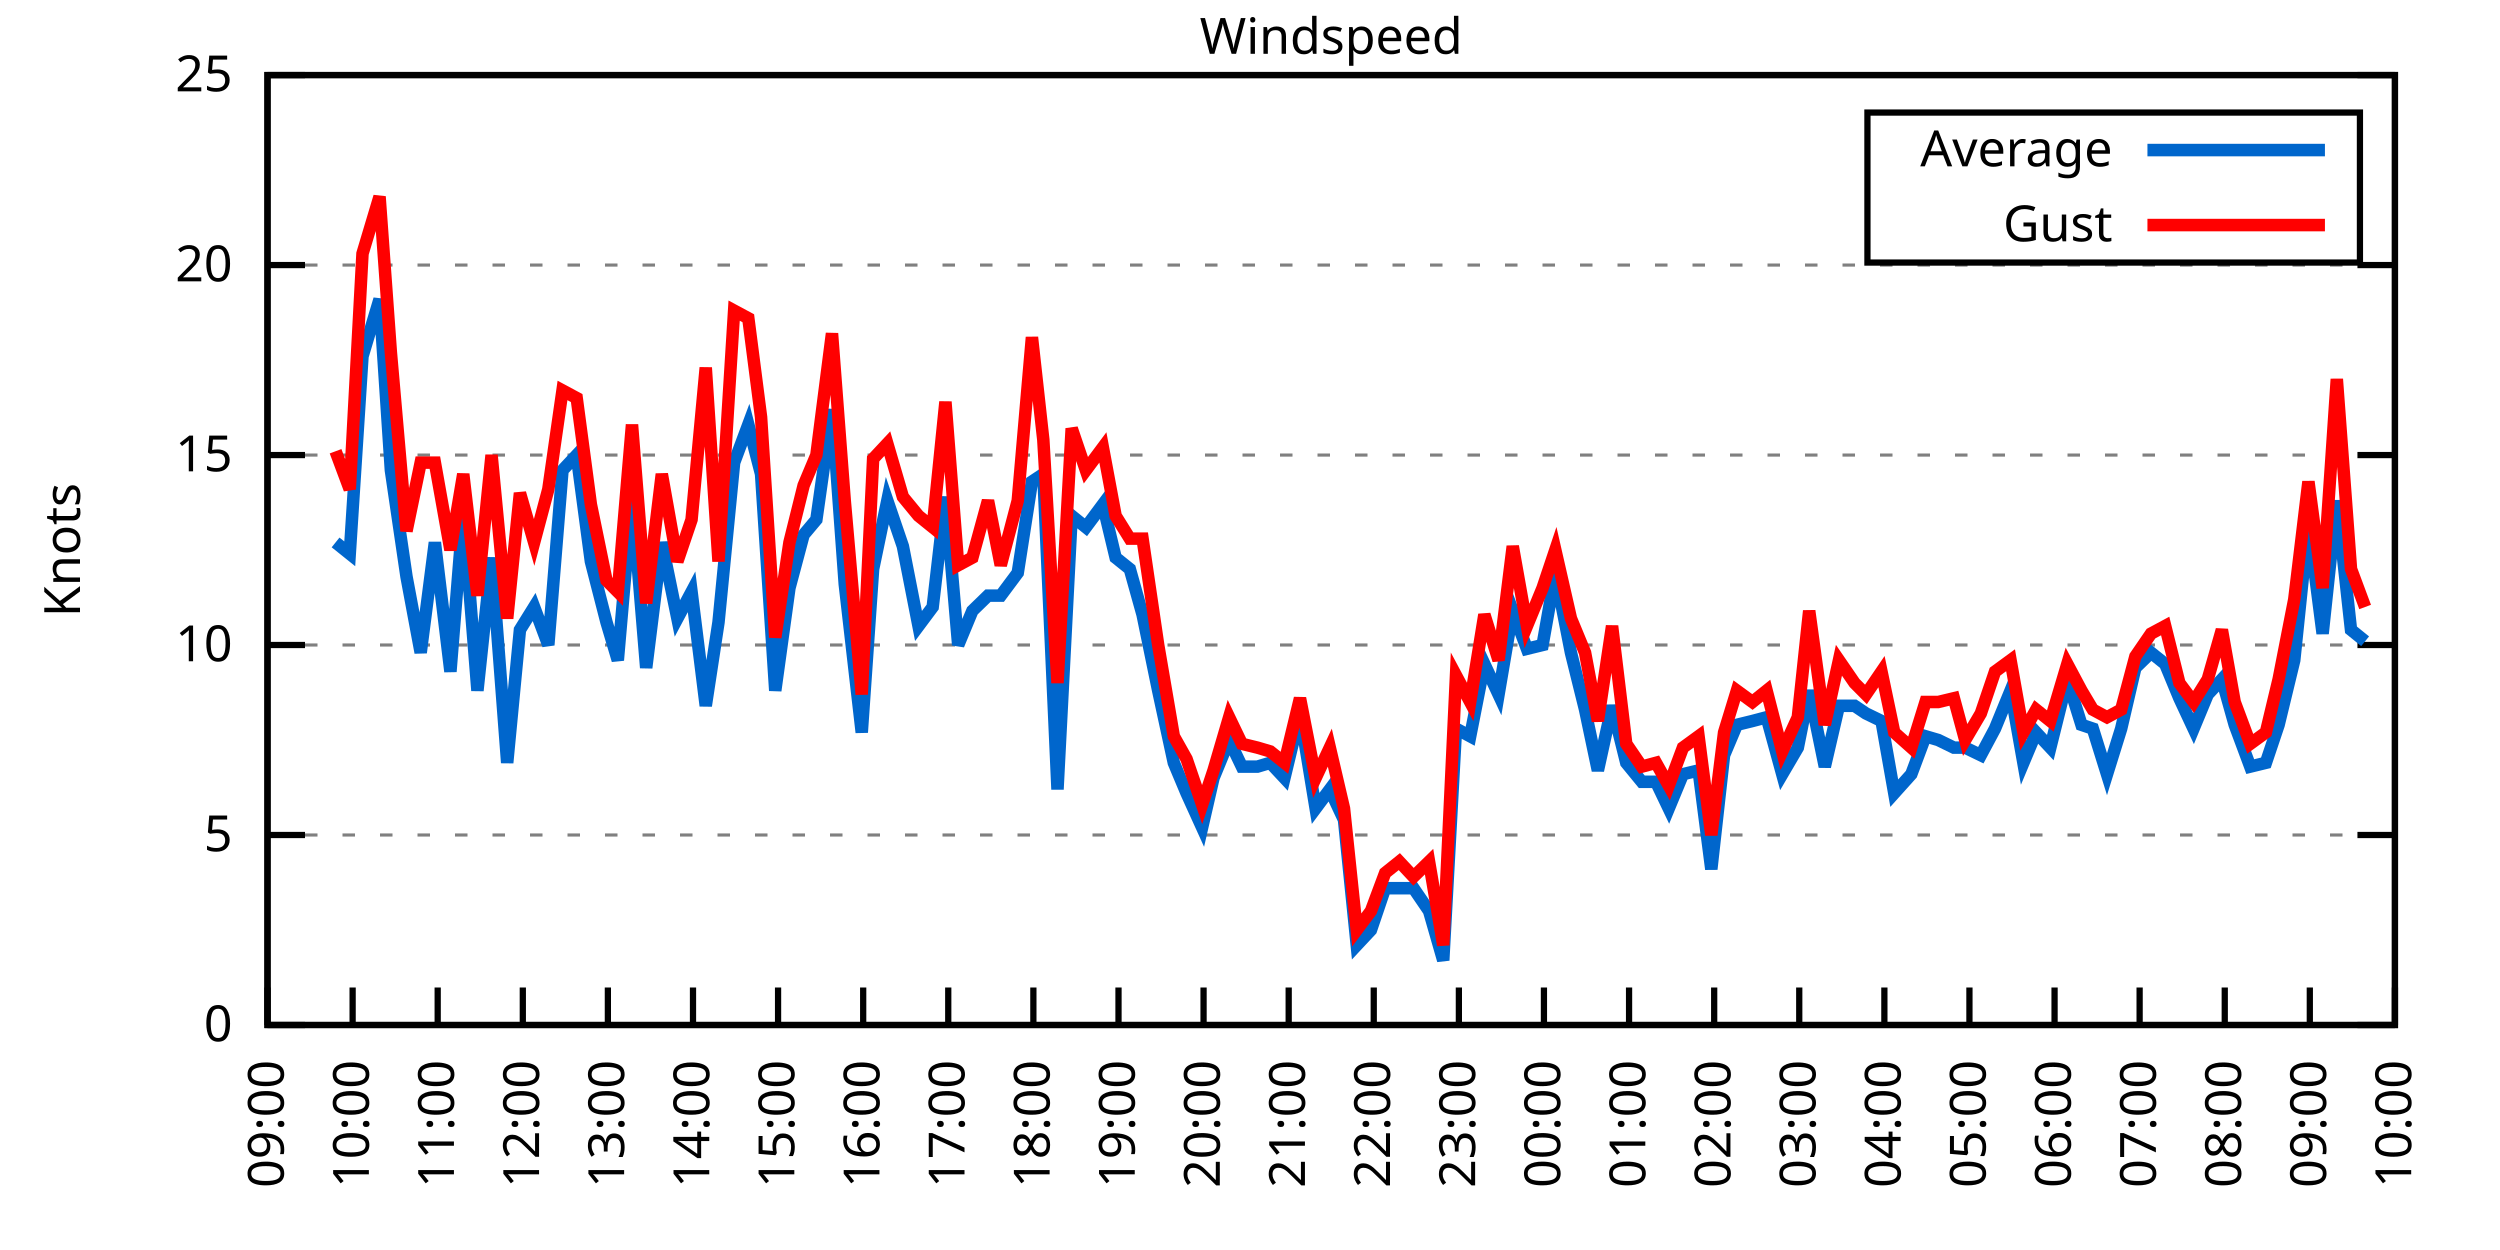
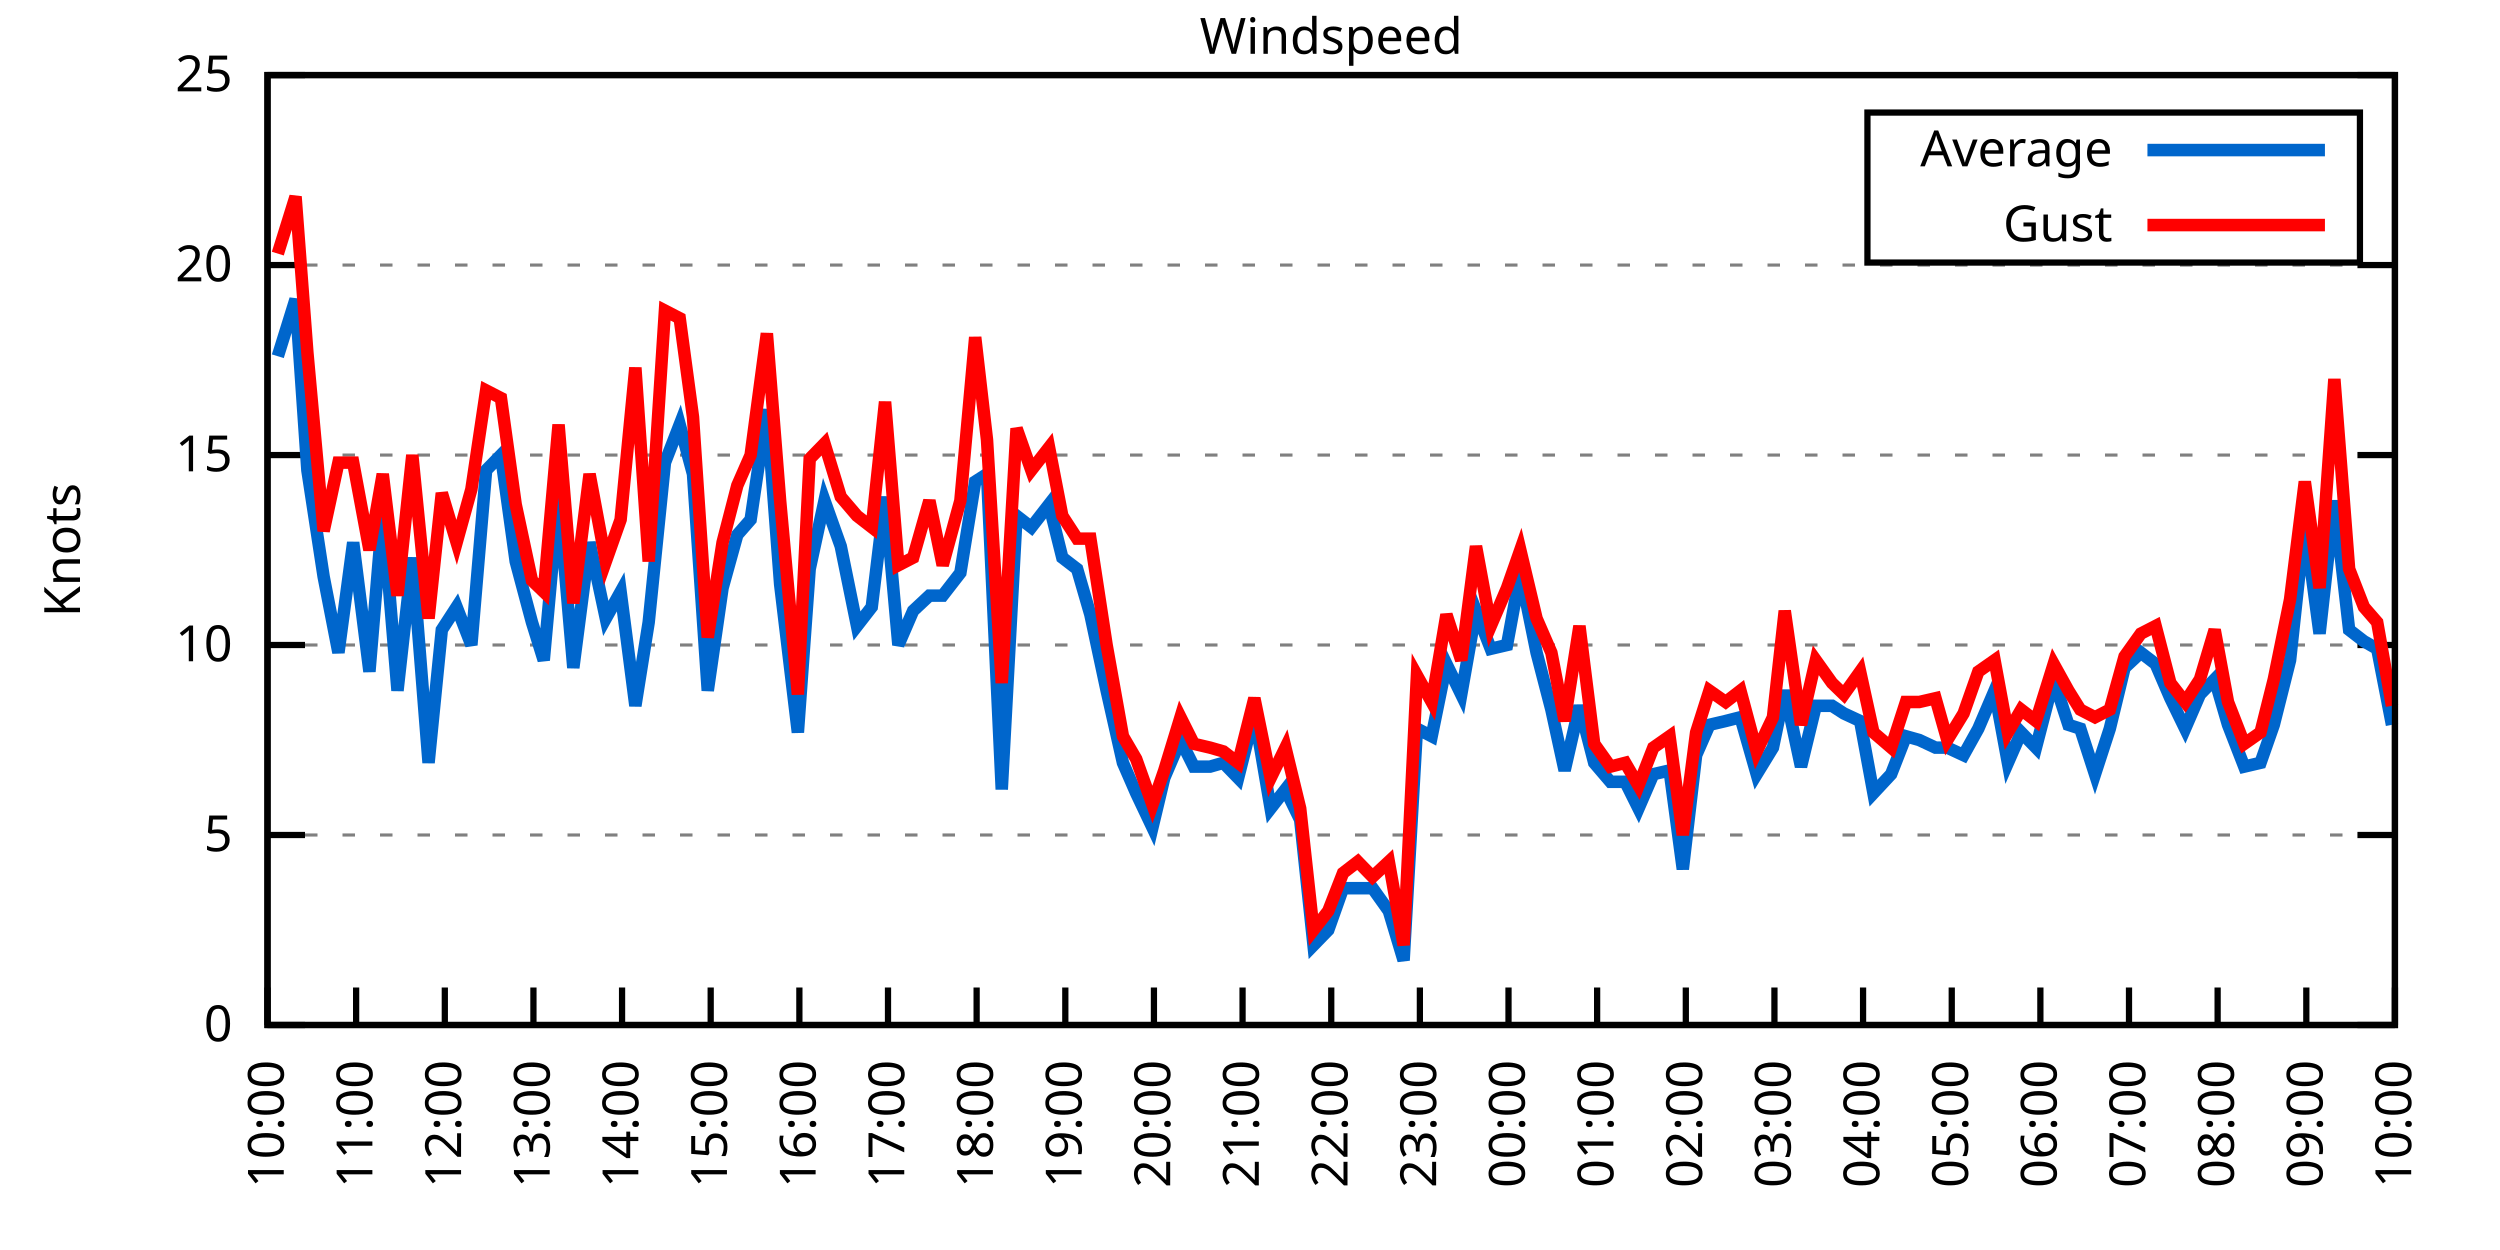
<svg xmlns="http://www.w3.org/2000/svg" xmlns:xlink="http://www.w3.org/1999/xlink" width="400" height="200" viewBox="0 0 400 200">
  <g id="gnuplot_canvas">
    <rect x="0" y="0" width="400" height="200" fill="none" />
    <defs>
      <circle id="gpDot" r="0.5" stroke-width="0.5" stroke="currentColor" />
      <path id="gpPt0" stroke-width="0.333" stroke="currentColor" d="M-1,0 h2 M0,-1 v2" />
      <path id="gpPt1" stroke-width="0.333" stroke="currentColor" d="M-1,-1 L1,1 M1,-1 L-1,1" />
      <path id="gpPt2" stroke-width="0.333" stroke="currentColor" d="M-1,0 L1,0 M0,-1 L0,1 M-1,-1 L1,1 M-1,1 L1,-1" />
      <rect id="gpPt3" stroke-width="0.333" stroke="currentColor" x="-1" y="-1" width="2" height="2" />
      <rect id="gpPt4" stroke-width="0.333" stroke="currentColor" fill="currentColor" x="-1" y="-1" width="2" height="2" />
      <circle id="gpPt5" stroke-width="0.333" stroke="currentColor" cx="0" cy="0" r="1" />
      <use xlink:href="#gpPt5" id="gpPt6" fill="currentColor" stroke="none" />
      <path id="gpPt7" stroke-width="0.333" stroke="currentColor" d="M0,-1.33 L-1.33,0.67 L1.33,0.67 z" />
      <use xlink:href="#gpPt7" id="gpPt8" fill="currentColor" stroke="none" />
      <use xlink:href="#gpPt7" id="gpPt9" stroke="currentColor" transform="rotate(180)" />
      <use xlink:href="#gpPt9" id="gpPt10" fill="currentColor" stroke="none" />
      <use xlink:href="#gpPt3" id="gpPt11" stroke="currentColor" transform="rotate(45)" />
      <use xlink:href="#gpPt11" id="gpPt12" fill="currentColor" stroke="none" />
      <path id="gpPt13" stroke-width="0.333" stroke="currentColor" d="M0,1.330 L1.265,0.411 L0.782,-1.067 L-0.782,-1.076 L-1.265,0.411 z" />
      <use xlink:href="#gpPt13" id="gpPt14" fill="currentColor" stroke="none" />
      <filter id="textbox" filterUnits="objectBoundingBox" x="0" y="0" height="1" width="1">
        <feFlood flood-color="white" flood-opacity="1" result="bgnd" />
        <feComposite in="SourceGraphic" in2="bgnd" operator="atop" />
      </filter>
      <filter id="greybox" filterUnits="objectBoundingBox" x="0" y="0" height="1" width="1">
        <feFlood flood-color="lightgrey" flood-opacity="1" result="grey" />
        <feComposite in="SourceGraphic" in2="grey" operator="atop" />
      </filter>
    </defs>
    <g fill="none" color="white" stroke="currentColor" stroke-width="1.00" stroke-linecap="butt" stroke-linejoin="miter">
</g>
    <g fill="none" color="black" stroke="currentColor" stroke-width="1.00" stroke-linecap="butt" stroke-linejoin="miter">
      <g stroke="none" shape-rendering="crispEdges">
        <polygon fill="rgb(255, 255, 255)" points="42.80,164.00 383.18,164.00 383.18,12.02 42.80,12.02 " />
      </g>
    </g>
    <g fill="none" color="black" stroke="currentColor" stroke-width="1.00" stroke-linecap="butt" stroke-linejoin="miter">
</g>
    <g fill="none" color="black" stroke="black" stroke-width="0.50" stroke-linecap="butt" stroke-linejoin="miter">
</g>
    <g fill="none" color="gray" stroke="currentColor" stroke-width="0.50" stroke-linecap="butt" stroke-linejoin="miter">
      <path stroke="gray" stroke-dasharray="2,4" class="gridline" d="M42.80,164.00 L383.19,164.00  " />
    </g>
    <g fill="none" color="gray" stroke="gray" stroke-width="1.00" stroke-linecap="butt" stroke-linejoin="miter">
</g>
    <g fill="none" color="black" stroke="currentColor" stroke-width="1.00" stroke-linecap="butt" stroke-linejoin="miter">
      <path stroke="black" d="M42.80,164.00 L48.80,164.00 M383.19,164.00 L377.19,164.00  " />
      <g transform="translate(37.20,166.60)" stroke="none" fill="black" font-family="Sans" font-size="8.00" text-anchor="end">
        <text>
          <tspan font-family="Sans"> 0</tspan>
        </text>
      </g>
    </g>
    <g fill="none" color="black" stroke="currentColor" stroke-width="1.00" stroke-linecap="butt" stroke-linejoin="miter">
</g>
    <g fill="none" color="black" stroke="black" stroke-width="0.50" stroke-linecap="butt" stroke-linejoin="miter">
</g>
    <g fill="none" color="gray" stroke="currentColor" stroke-width="0.50" stroke-linecap="butt" stroke-linejoin="miter">
      <path stroke="gray" stroke-dasharray="2,4" class="gridline" d="M42.80,133.60 L383.19,133.60  " />
    </g>
    <g fill="none" color="gray" stroke="gray" stroke-width="1.00" stroke-linecap="butt" stroke-linejoin="miter">
</g>
    <g fill="none" color="black" stroke="currentColor" stroke-width="1.00" stroke-linecap="butt" stroke-linejoin="miter">
      <path stroke="black" d="M42.80,133.60 L48.80,133.60 M383.19,133.60 L377.19,133.60  " />
      <g transform="translate(37.20,136.20)" stroke="none" fill="black" font-family="Sans" font-size="8.00" text-anchor="end">
        <text>
          <tspan font-family="Sans"> 5</tspan>
        </text>
      </g>
    </g>
    <g fill="none" color="black" stroke="currentColor" stroke-width="1.00" stroke-linecap="butt" stroke-linejoin="miter">
</g>
    <g fill="none" color="black" stroke="black" stroke-width="0.50" stroke-linecap="butt" stroke-linejoin="miter">
</g>
    <g fill="none" color="gray" stroke="currentColor" stroke-width="0.50" stroke-linecap="butt" stroke-linejoin="miter">
      <path stroke="gray" stroke-dasharray="2,4" class="gridline" d="M42.80,103.20 L383.19,103.20  " />
    </g>
    <g fill="none" color="gray" stroke="gray" stroke-width="1.00" stroke-linecap="butt" stroke-linejoin="miter">
</g>
    <g fill="none" color="black" stroke="currentColor" stroke-width="1.00" stroke-linecap="butt" stroke-linejoin="miter">
      <path stroke="black" d="M42.80,103.20 L48.80,103.20 M383.19,103.20 L377.19,103.20  " />
      <g transform="translate(37.20,105.80)" stroke="none" fill="black" font-family="Sans" font-size="8.00" text-anchor="end">
        <text>
          <tspan font-family="Sans"> 10</tspan>
        </text>
      </g>
    </g>
    <g fill="none" color="black" stroke="currentColor" stroke-width="1.00" stroke-linecap="butt" stroke-linejoin="miter">
</g>
    <g fill="none" color="black" stroke="black" stroke-width="0.50" stroke-linecap="butt" stroke-linejoin="miter">
</g>
    <g fill="none" color="gray" stroke="currentColor" stroke-width="0.50" stroke-linecap="butt" stroke-linejoin="miter">
      <path stroke="gray" stroke-dasharray="2,4" class="gridline" d="M42.80,72.81 L383.19,72.81  " />
    </g>
    <g fill="none" color="gray" stroke="gray" stroke-width="1.00" stroke-linecap="butt" stroke-linejoin="miter">
</g>
    <g fill="none" color="black" stroke="currentColor" stroke-width="1.00" stroke-linecap="butt" stroke-linejoin="miter">
      <path stroke="black" d="M42.80,72.81 L48.80,72.81 M383.19,72.81 L377.19,72.81  " />
      <g transform="translate(37.20,75.41)" stroke="none" fill="black" font-family="Sans" font-size="8.00" text-anchor="end">
        <text>
          <tspan font-family="Sans"> 15</tspan>
        </text>
      </g>
    </g>
    <g fill="none" color="black" stroke="currentColor" stroke-width="1.00" stroke-linecap="butt" stroke-linejoin="miter">
</g>
    <g fill="none" color="black" stroke="black" stroke-width="0.50" stroke-linecap="butt" stroke-linejoin="miter">
</g>
    <g fill="none" color="gray" stroke="currentColor" stroke-width="0.50" stroke-linecap="butt" stroke-linejoin="miter">
      <path stroke="gray" stroke-dasharray="2,4" class="gridline" d="M42.80,42.41 L383.19,42.41  " />
    </g>
    <g fill="none" color="gray" stroke="gray" stroke-width="1.00" stroke-linecap="butt" stroke-linejoin="miter">
</g>
    <g fill="none" color="black" stroke="currentColor" stroke-width="1.00" stroke-linecap="butt" stroke-linejoin="miter">
      <path stroke="black" d="M42.80,42.41 L48.80,42.41 M383.19,42.41 L377.19,42.41  " />
      <g transform="translate(37.20,45.01)" stroke="none" fill="black" font-family="Sans" font-size="8.00" text-anchor="end">
        <text>
          <tspan font-family="Sans"> 20</tspan>
        </text>
      </g>
    </g>
    <g fill="none" color="black" stroke="currentColor" stroke-width="1.00" stroke-linecap="butt" stroke-linejoin="miter">
</g>
    <g fill="none" color="black" stroke="black" stroke-width="0.50" stroke-linecap="butt" stroke-linejoin="miter">
</g>
    <g fill="none" color="gray" stroke="currentColor" stroke-width="0.50" stroke-linecap="butt" stroke-linejoin="miter">
      <path stroke="gray" stroke-dasharray="2,4" class="gridline" d="M42.80,12.01 L383.19,12.01  " />
    </g>
    <g fill="none" color="gray" stroke="gray" stroke-width="1.00" stroke-linecap="butt" stroke-linejoin="miter">
</g>
    <g fill="none" color="black" stroke="currentColor" stroke-width="1.00" stroke-linecap="butt" stroke-linejoin="miter">
      <path stroke="black" d="M42.80,12.01 L48.80,12.01 M383.19,12.01 L377.19,12.01  " />
      <g transform="translate(37.20,14.61)" stroke="none" fill="black" font-family="Sans" font-size="8.00" text-anchor="end">
        <text>
          <tspan font-family="Sans"> 25</tspan>
        </text>
      </g>
    </g>
    <g fill="none" color="black" stroke="currentColor" stroke-width="1.00" stroke-linecap="butt" stroke-linejoin="miter">
      <path stroke="black" d="M42.80,164.00 L42.80,158.00  " />
      <g transform="translate(45.40,169.60) rotate(270.00)" stroke="none" fill="black" font-family="Sans" font-size="8.00" text-anchor="end">
        <text>
-           <tspan font-family="Sans">09:00</tspan>
-         </text>
-       </g>
-     </g>
-     <g fill="none" color="black" stroke="currentColor" stroke-width="1.00" stroke-linecap="butt" stroke-linejoin="miter">
-       <path stroke="black" d="M56.42,164.00 L56.42,158.00  " />
-       <g transform="translate(59.02,169.60) rotate(270.00)" stroke="none" fill="black" font-family="Sans" font-size="8.00" text-anchor="end">
-         <text>
          <tspan font-family="Sans">10:00</tspan>
        </text>
      </g>
    </g>
    <g fill="none" color="black" stroke="currentColor" stroke-width="1.00" stroke-linecap="butt" stroke-linejoin="miter">
-       <path stroke="black" d="M70.03,164.00 L70.03,158.00  " />
-       <g transform="translate(72.63,169.60) rotate(270.00)" stroke="none" fill="black" font-family="Sans" font-size="8.00" text-anchor="end">
+       <path stroke="black" d="M56.98,164.00 L56.98,158.00  " />
+       <g transform="translate(59.58,169.60) rotate(270.00)" stroke="none" fill="black" font-family="Sans" font-size="8.00" text-anchor="end">
        <text>
          <tspan font-family="Sans">11:00</tspan>
        </text>
      </g>
    </g>
    <g fill="none" color="black" stroke="currentColor" stroke-width="1.00" stroke-linecap="butt" stroke-linejoin="miter">
-       <path stroke="black" d="M83.65,164.00 L83.65,158.00  " />
-       <g transform="translate(86.25,169.60) rotate(270.00)" stroke="none" fill="black" font-family="Sans" font-size="8.00" text-anchor="end">
+       <path stroke="black" d="M71.17,164.00 L71.17,158.00  " />
+       <g transform="translate(73.77,169.60) rotate(270.00)" stroke="none" fill="black" font-family="Sans" font-size="8.00" text-anchor="end">
        <text>
          <tspan font-family="Sans">12:00</tspan>
        </text>
      </g>
    </g>
    <g fill="none" color="black" stroke="currentColor" stroke-width="1.00" stroke-linecap="butt" stroke-linejoin="miter">
-       <path stroke="black" d="M97.26,164.00 L97.26,158.00  " />
-       <g transform="translate(99.86,169.60) rotate(270.00)" stroke="none" fill="black" font-family="Sans" font-size="8.00" text-anchor="end">
+       <path stroke="black" d="M85.35,164.00 L85.35,158.00  " />
+       <g transform="translate(87.95,169.60) rotate(270.00)" stroke="none" fill="black" font-family="Sans" font-size="8.00" text-anchor="end">
        <text>
          <tspan font-family="Sans">13:00</tspan>
        </text>
      </g>
    </g>
    <g fill="none" color="black" stroke="currentColor" stroke-width="1.00" stroke-linecap="butt" stroke-linejoin="miter">
-       <path stroke="black" d="M110.88,164.00 L110.88,158.00  " />
-       <g transform="translate(113.48,169.60) rotate(270.00)" stroke="none" fill="black" font-family="Sans" font-size="8.00" text-anchor="end">
+       <path stroke="black" d="M99.53,164.00 L99.53,158.00  " />
+       <g transform="translate(102.13,169.60) rotate(270.00)" stroke="none" fill="black" font-family="Sans" font-size="8.00" text-anchor="end">
        <text>
          <tspan font-family="Sans">14:00</tspan>
        </text>
      </g>
    </g>
    <g fill="none" color="black" stroke="currentColor" stroke-width="1.00" stroke-linecap="butt" stroke-linejoin="miter">
-       <path stroke="black" d="M124.49,164.00 L124.49,158.00  " />
-       <g transform="translate(127.09,169.60) rotate(270.00)" stroke="none" fill="black" font-family="Sans" font-size="8.00" text-anchor="end">
+       <path stroke="black" d="M113.71,164.00 L113.71,158.00  " />
+       <g transform="translate(116.31,169.60) rotate(270.00)" stroke="none" fill="black" font-family="Sans" font-size="8.00" text-anchor="end">
        <text>
          <tspan font-family="Sans">15:00</tspan>
        </text>
      </g>
    </g>
    <g fill="none" color="black" stroke="currentColor" stroke-width="1.00" stroke-linecap="butt" stroke-linejoin="miter">
-       <path stroke="black" d="M138.11,164.00 L138.11,158.00  " />
-       <g transform="translate(140.71,169.60) rotate(270.00)" stroke="none" fill="black" font-family="Sans" font-size="8.00" text-anchor="end">
+       <path stroke="black" d="M127.90,164.00 L127.90,158.00  " />
+       <g transform="translate(130.50,169.60) rotate(270.00)" stroke="none" fill="black" font-family="Sans" font-size="8.00" text-anchor="end">
        <text>
          <tspan font-family="Sans">16:00</tspan>
        </text>
      </g>
    </g>
    <g fill="none" color="black" stroke="currentColor" stroke-width="1.00" stroke-linecap="butt" stroke-linejoin="miter">
-       <path stroke="black" d="M151.72,164.00 L151.72,158.00  " />
-       <g transform="translate(154.32,169.60) rotate(270.00)" stroke="none" fill="black" font-family="Sans" font-size="8.00" text-anchor="end">
+       <path stroke="black" d="M142.08,164.00 L142.08,158.00  " />
+       <g transform="translate(144.68,169.60) rotate(270.00)" stroke="none" fill="black" font-family="Sans" font-size="8.00" text-anchor="end">
        <text>
          <tspan font-family="Sans">17:00</tspan>
        </text>
      </g>
    </g>
    <g fill="none" color="black" stroke="currentColor" stroke-width="1.00" stroke-linecap="butt" stroke-linejoin="miter">
-       <path stroke="black" d="M165.34,164.00 L165.34,158.00  " />
-       <g transform="translate(167.94,169.60) rotate(270.00)" stroke="none" fill="black" font-family="Sans" font-size="8.00" text-anchor="end">
+       <path stroke="black" d="M156.26,164.00 L156.26,158.00  " />
+       <g transform="translate(158.86,169.60) rotate(270.00)" stroke="none" fill="black" font-family="Sans" font-size="8.00" text-anchor="end">
        <text>
          <tspan font-family="Sans">18:00</tspan>
        </text>
      </g>
    </g>
    <g fill="none" color="black" stroke="currentColor" stroke-width="1.00" stroke-linecap="butt" stroke-linejoin="miter">
-       <path stroke="black" d="M178.96,164.00 L178.96,158.00  " />
-       <g transform="translate(181.56,169.60) rotate(270.00)" stroke="none" fill="black" font-family="Sans" font-size="8.00" text-anchor="end">
+       <path stroke="black" d="M170.45,164.00 L170.45,158.00  " />
+       <g transform="translate(173.05,169.60) rotate(270.00)" stroke="none" fill="black" font-family="Sans" font-size="8.00" text-anchor="end">
        <text>
          <tspan font-family="Sans">19:00</tspan>
        </text>
      </g>
    </g>
    <g fill="none" color="black" stroke="currentColor" stroke-width="1.00" stroke-linecap="butt" stroke-linejoin="miter">
-       <path stroke="black" d="M192.57,164.00 L192.57,158.00  " />
-       <g transform="translate(195.17,169.60) rotate(270.00)" stroke="none" fill="black" font-family="Sans" font-size="8.00" text-anchor="end">
+       <path stroke="black" d="M184.63,164.00 L184.63,158.00  " />
+       <g transform="translate(187.23,169.60) rotate(270.00)" stroke="none" fill="black" font-family="Sans" font-size="8.00" text-anchor="end">
        <text>
          <tspan font-family="Sans">20:00</tspan>
        </text>
      </g>
    </g>
    <g fill="none" color="black" stroke="currentColor" stroke-width="1.00" stroke-linecap="butt" stroke-linejoin="miter">
-       <path stroke="black" d="M206.19,164.00 L206.19,158.00  " />
-       <g transform="translate(208.79,169.60) rotate(270.00)" stroke="none" fill="black" font-family="Sans" font-size="8.00" text-anchor="end">
+       <path stroke="black" d="M198.81,164.00 L198.81,158.00  " />
+       <g transform="translate(201.41,169.60) rotate(270.00)" stroke="none" fill="black" font-family="Sans" font-size="8.00" text-anchor="end">
        <text>
          <tspan font-family="Sans">21:00</tspan>
        </text>
      </g>
    </g>
    <g fill="none" color="black" stroke="currentColor" stroke-width="1.00" stroke-linecap="butt" stroke-linejoin="miter">
-       <path stroke="black" d="M219.80,164.00 L219.80,158.00  " />
-       <g transform="translate(222.40,169.60) rotate(270.00)" stroke="none" fill="black" font-family="Sans" font-size="8.00" text-anchor="end">
+       <path stroke="black" d="M213.00,164.00 L213.00,158.00  " />
+       <g transform="translate(215.60,169.60) rotate(270.00)" stroke="none" fill="black" font-family="Sans" font-size="8.00" text-anchor="end">
        <text>
          <tspan font-family="Sans">22:00</tspan>
        </text>
      </g>
    </g>
    <g fill="none" color="black" stroke="currentColor" stroke-width="1.00" stroke-linecap="butt" stroke-linejoin="miter">
-       <path stroke="black" d="M233.42,164.00 L233.42,158.00  " />
-       <g transform="translate(236.02,169.60) rotate(270.00)" stroke="none" fill="black" font-family="Sans" font-size="8.00" text-anchor="end">
+       <path stroke="black" d="M227.18,164.00 L227.18,158.00  " />
+       <g transform="translate(229.78,169.60) rotate(270.00)" stroke="none" fill="black" font-family="Sans" font-size="8.00" text-anchor="end">
        <text>
          <tspan font-family="Sans">23:00</tspan>
        </text>
      </g>
    </g>
    <g fill="none" color="black" stroke="currentColor" stroke-width="1.00" stroke-linecap="butt" stroke-linejoin="miter">
-       <path stroke="black" d="M247.03,164.00 L247.03,158.00  " />
-       <g transform="translate(249.63,169.60) rotate(270.00)" stroke="none" fill="black" font-family="Sans" font-size="8.00" text-anchor="end">
+       <path stroke="black" d="M241.36,164.00 L241.36,158.00  " />
+       <g transform="translate(243.96,169.60) rotate(270.00)" stroke="none" fill="black" font-family="Sans" font-size="8.00" text-anchor="end">
        <text>
          <tspan font-family="Sans">00:00</tspan>
        </text>
      </g>
    </g>
    <g fill="none" color="black" stroke="currentColor" stroke-width="1.00" stroke-linecap="butt" stroke-linejoin="miter">
-       <path stroke="black" d="M260.65,164.00 L260.65,158.00  " />
-       <g transform="translate(263.25,169.60) rotate(270.00)" stroke="none" fill="black" font-family="Sans" font-size="8.00" text-anchor="end">
+       <path stroke="black" d="M255.54,164.00 L255.54,158.00  " />
+       <g transform="translate(258.14,169.60) rotate(270.00)" stroke="none" fill="black" font-family="Sans" font-size="8.00" text-anchor="end">
        <text>
          <tspan font-family="Sans">01:00</tspan>
        </text>
      </g>
    </g>
    <g fill="none" color="black" stroke="currentColor" stroke-width="1.00" stroke-linecap="butt" stroke-linejoin="miter">
-       <path stroke="black" d="M274.27,164.00 L274.27,158.00  " />
-       <g transform="translate(276.87,169.60) rotate(270.00)" stroke="none" fill="black" font-family="Sans" font-size="8.00" text-anchor="end">
+       <path stroke="black" d="M269.73,164.00 L269.73,158.00  " />
+       <g transform="translate(272.33,169.60) rotate(270.00)" stroke="none" fill="black" font-family="Sans" font-size="8.00" text-anchor="end">
        <text>
          <tspan font-family="Sans">02:00</tspan>
        </text>
      </g>
    </g>
    <g fill="none" color="black" stroke="currentColor" stroke-width="1.00" stroke-linecap="butt" stroke-linejoin="miter">
-       <path stroke="black" d="M287.88,164.00 L287.88,158.00  " />
-       <g transform="translate(290.48,169.60) rotate(270.00)" stroke="none" fill="black" font-family="Sans" font-size="8.00" text-anchor="end">
+       <path stroke="black" d="M283.91,164.00 L283.91,158.00  " />
+       <g transform="translate(286.51,169.60) rotate(270.00)" stroke="none" fill="black" font-family="Sans" font-size="8.00" text-anchor="end">
        <text>
          <tspan font-family="Sans">03:00</tspan>
        </text>
      </g>
    </g>
    <g fill="none" color="black" stroke="currentColor" stroke-width="1.00" stroke-linecap="butt" stroke-linejoin="miter">
-       <path stroke="black" d="M301.50,164.00 L301.50,158.00  " />
-       <g transform="translate(304.10,169.60) rotate(270.00)" stroke="none" fill="black" font-family="Sans" font-size="8.00" text-anchor="end">
+       <path stroke="black" d="M298.09,164.00 L298.09,158.00  " />
+       <g transform="translate(300.69,169.60) rotate(270.00)" stroke="none" fill="black" font-family="Sans" font-size="8.00" text-anchor="end">
        <text>
          <tspan font-family="Sans">04:00</tspan>
        </text>
      </g>
    </g>
    <g fill="none" color="black" stroke="currentColor" stroke-width="1.00" stroke-linecap="butt" stroke-linejoin="miter">
-       <path stroke="black" d="M315.11,164.00 L315.11,158.00  " />
-       <g transform="translate(317.71,169.60) rotate(270.00)" stroke="none" fill="black" font-family="Sans" font-size="8.00" text-anchor="end">
+       <path stroke="black" d="M312.28,164.00 L312.28,158.00  " />
+       <g transform="translate(314.88,169.60) rotate(270.00)" stroke="none" fill="black" font-family="Sans" font-size="8.00" text-anchor="end">
        <text>
          <tspan font-family="Sans">05:00</tspan>
        </text>
      </g>
    </g>
    <g fill="none" color="black" stroke="currentColor" stroke-width="1.00" stroke-linecap="butt" stroke-linejoin="miter">
-       <path stroke="black" d="M328.73,164.00 L328.73,158.00  " />
-       <g transform="translate(331.33,169.60) rotate(270.00)" stroke="none" fill="black" font-family="Sans" font-size="8.00" text-anchor="end">
+       <path stroke="black" d="M326.46,164.00 L326.46,158.00  " />
+       <g transform="translate(329.06,169.60) rotate(270.00)" stroke="none" fill="black" font-family="Sans" font-size="8.00" text-anchor="end">
        <text>
          <tspan font-family="Sans">06:00</tspan>
        </text>
      </g>
    </g>
    <g fill="none" color="black" stroke="currentColor" stroke-width="1.00" stroke-linecap="butt" stroke-linejoin="miter">
-       <path stroke="black" d="M342.34,164.00 L342.34,158.00  " />
-       <g transform="translate(344.94,169.60) rotate(270.00)" stroke="none" fill="black" font-family="Sans" font-size="8.00" text-anchor="end">
+       <path stroke="black" d="M340.64,164.00 L340.64,158.00  " />
+       <g transform="translate(343.24,169.60) rotate(270.00)" stroke="none" fill="black" font-family="Sans" font-size="8.00" text-anchor="end">
        <text>
          <tspan font-family="Sans">07:00</tspan>
        </text>
      </g>
    </g>
    <g fill="none" color="black" stroke="currentColor" stroke-width="1.00" stroke-linecap="butt" stroke-linejoin="miter">
-       <path stroke="black" d="M355.96,164.00 L355.96,158.00  " />
-       <g transform="translate(358.56,169.60) rotate(270.00)" stroke="none" fill="black" font-family="Sans" font-size="8.00" text-anchor="end">
+       <path stroke="black" d="M354.82,164.00 L354.82,158.00  " />
+       <g transform="translate(357.42,169.60) rotate(270.00)" stroke="none" fill="black" font-family="Sans" font-size="8.00" text-anchor="end">
        <text>
          <tspan font-family="Sans">08:00</tspan>
        </text>
      </g>
    </g>
    <g fill="none" color="black" stroke="currentColor" stroke-width="1.00" stroke-linecap="butt" stroke-linejoin="miter">
-       <path stroke="black" d="M369.57,164.00 L369.57,158.00  " />
-       <g transform="translate(372.17,169.60) rotate(270.00)" stroke="none" fill="black" font-family="Sans" font-size="8.00" text-anchor="end">
+       <path stroke="black" d="M369.01,164.00 L369.01,158.00  " />
+       <g transform="translate(371.61,169.60) rotate(270.00)" stroke="none" fill="black" font-family="Sans" font-size="8.00" text-anchor="end">
        <text>
          <tspan font-family="Sans">09:00</tspan>
        </text>
      </g>
    </g>
    <g fill="none" color="black" stroke="currentColor" stroke-width="1.00" stroke-linecap="butt" stroke-linejoin="miter">
      <path stroke="black" d="M383.19,164.00 L383.19,158.00  " />
      <g transform="translate(385.79,169.60) rotate(270.00)" stroke="none" fill="black" font-family="Sans" font-size="8.00" text-anchor="end">
        <text>
          <tspan font-family="Sans">10:00</tspan>
        </text>
      </g>
    </g>
    <g fill="none" color="black" stroke="currentColor" stroke-width="1.00" stroke-linecap="butt" stroke-linejoin="miter">
</g>
    <g fill="none" color="black" stroke="currentColor" stroke-width="1.00" stroke-linecap="butt" stroke-linejoin="miter">
      <path stroke="black" d="M42.80,12.01 L42.80,164.00 L383.19,164.00 L383.19,12.01 L42.80,12.01 Z  " />
    </g>
    <g fill="none" color="black" stroke="currentColor" stroke-width="1.00" stroke-linecap="butt" stroke-linejoin="miter">
</g>
    <g fill="none" color="black" stroke="currentColor" stroke-width="1.00" stroke-linecap="butt" stroke-linejoin="miter">
      <path stroke="black" d="M298.79,42.01 L298.79,18.01 L377.59,18.01 L377.59,42.01 L298.79,42.01 Z  " />
    </g>
    <g id="Windspeed_plot_1">
      <g fill="none" color="white" stroke="black" stroke-width="2.00" stroke-linecap="butt" stroke-linejoin="miter">
</g>
      <g fill="none" color="black" stroke="currentColor" stroke-width="2.00" stroke-linecap="butt" stroke-linejoin="miter">
        <g transform="translate(337.99,26.61)" stroke="none" fill="black" font-family="Sans" font-size="8.00" text-anchor="end">
          <text>
            <tspan font-family="Sans">Average</tspan>
          </text>
        </g>
      </g>
      <g fill="none" color="black" stroke="currentColor" stroke-width="2.00" stroke-linecap="butt" stroke-linejoin="miter">
-         <path stroke="rgb(  0, 102, 204)" d="M343.59,24.01 L371.99,24.01 M53.69,86.79 L55.96,88.61 L58.00,57.00 L60.73,47.88 L62.54,75.24 L65.04,92.26   L67.31,104.42 L69.58,86.79 L72.07,107.46 L74.12,81.93 L76.39,110.50 L78.65,89.22 L81.15,122.05 L83.19,100.77   L85.46,97.12 L87.73,103.20 L90.00,75.24 L92.27,72.81 L94.54,89.83 L97.04,99.56 L98.85,105.64 L101.12,79.49   L103.39,106.85 L105.89,86.79 L108.38,98.95 L110.65,94.69 L112.92,112.93 L114.96,99.56 L117.46,74.02 L119.73,67.94   L121.77,75.85 L124.04,110.50 L126.31,94.08 L128.58,85.57 L130.62,83.14 L133.12,65.51 L135.16,93.48 L137.88,117.19   L139.70,91.04 L141.97,80.10 L144.46,87.40 L146.96,100.16 L149.23,97.12 L151.27,79.49 L153.31,103.20 L155.58,97.73   L158.08,95.30 L160.12,95.30 L162.84,91.65 L165.11,77.06 L166.93,75.85 L169.20,126.31 L171.47,82.53 L173.74,84.36   L176.46,80.71 L178.50,89.22 L180.77,91.04 L182.81,98.34 L185.31,110.50 L187.81,122.05 L189.85,126.91 L192.34,132.39   L194.16,124.48 L196.66,118.40 L198.70,122.66 L201.19,122.66 L203.24,122.05 L205.51,124.48 L208.00,114.15 L210.50,129.35   L212.77,126.31 L215.04,131.17 L217.08,151.23 L219.35,148.80 L221.62,142.11 L223.89,142.11 L226.16,142.11 L228.65,145.76   L230.92,153.66 L232.96,116.58 L235.23,117.80 L237.50,106.24 L239.77,111.11 L242.04,97.73 L244.31,103.81 L246.81,103.20   L248.85,91.65 L251.35,104.42 L253.61,113.54 L255.66,123.27 L257.93,112.93 L260.20,122.05 L262.69,125.09 L264.96,125.09   L267.00,129.35 L269.27,123.87 L271.77,123.27 L273.81,139.07 L275.85,120.83 L277.90,115.97 L280.39,115.36 L282.66,114.76   L285.16,123.87 L287.65,119.62 L289.47,110.50 L291.97,122.66 L294.23,112.93 L296.73,112.93 L298.55,114.15 L301.04,115.36   L303.08,126.91 L305.81,123.87 L308.08,117.80 L310.12,118.40 L312.62,119.62 L314.43,119.62 L316.93,120.83 L319.20,116.58   L321.69,110.50 L323.74,122.05 L325.78,117.19 L328.05,119.62 L330.77,108.68 L333.04,115.97 L334.85,116.58 L337.12,123.87   L339.39,116.58 L341.66,106.85 L344.16,104.42 L346.43,106.24 L348.70,111.72 L350.97,116.58 L353.24,111.11 L355.50,108.68   L357.55,115.97 L360.04,122.66 L362.54,122.05 L364.58,115.97 L367.08,105.64 L369.35,83.75 L371.62,101.38 L373.89,80.10   L376.16,100.77 L378.42,102.60  " />
+         <path stroke="rgb(  0, 102, 204)" d="M343.59,24.01 L371.99,24.01 M44.45,57.00 L47.29,47.88 L49.18,75.24 L51.78,92.26 L54.15,104.42 L56.51,86.79   L59.11,107.46 L61.24,81.93 L63.60,110.50 L65.97,89.22 L68.57,122.05 L70.69,100.77 L73.06,97.12 L75.42,103.20   L77.78,75.24 L80.15,72.81 L82.51,89.83 L85.11,99.56 L87.00,105.64 L89.37,79.49 L91.73,106.85 L94.33,86.79   L96.93,98.95 L99.30,94.69 L101.66,112.93 L103.79,99.56 L106.39,74.02 L108.75,67.94 L110.88,75.85 L113.24,110.50   L115.61,94.08 L117.97,85.57 L120.10,83.14 L122.70,65.51 L124.82,93.48 L127.66,117.19 L129.55,91.04 L131.92,80.10   L134.52,87.40 L137.12,100.16 L139.48,97.12 L141.61,79.49 L143.74,103.20 L146.10,97.73 L148.70,95.30 L150.83,95.30   L153.66,91.65 L156.03,77.06 L157.92,75.85 L160.28,126.31 L162.65,82.53 L165.01,84.36 L167.85,80.71 L169.97,89.22   L172.34,91.04 L174.46,98.34 L177.06,110.50 L179.67,122.05 L181.79,126.91 L184.39,132.39 L186.28,124.48 L188.88,118.40   L191.01,122.66 L193.61,122.66 L195.74,122.05 L198.10,124.48 L200.70,114.15 L203.30,129.35 L205.67,126.31 L208.03,131.17   L210.16,151.23 L212.52,148.80 L214.89,142.11 L217.25,142.11 L219.61,142.11 L222.21,145.76 L224.58,153.66 L226.71,116.58   L229.07,117.80 L231.43,106.24 L233.80,111.11 L236.16,97.73 L238.52,103.81 L241.12,103.20 L243.25,91.65 L245.85,104.42   L248.22,113.54 L250.34,123.27 L252.71,112.93 L255.07,122.05 L257.67,125.09 L260.04,125.09 L262.16,129.35 L264.53,123.87   L267.13,123.27 L269.25,139.07 L271.38,120.83 L273.51,115.97 L276.11,115.36 L278.47,114.76 L281.07,123.87 L283.67,119.62   L285.56,110.50 L288.16,122.66 L290.53,112.93 L293.13,112.93 L295.02,114.15 L297.62,115.36 L299.75,126.91 L302.58,123.87   L304.95,117.80 L307.08,118.40 L309.68,119.62 L311.57,119.62 L314.17,120.83 L316.53,116.58 L319.13,110.50 L321.26,122.05   L323.39,117.19 L325.75,119.62 L328.59,108.68 L330.95,115.97 L332.84,116.58 L335.20,123.87 L337.57,116.58 L339.93,106.85   L342.53,104.42 L344.90,106.24 L347.26,111.72 L349.62,116.58 L351.99,111.11 L354.35,108.68 L356.48,115.97 L359.08,122.66   L361.68,122.05 L363.81,115.97 L366.41,105.64 L368.77,83.75 L371.13,101.38 L373.50,80.10 L375.86,100.77 L378.23,102.60   L380.35,103.81 L382.72,115.97  " />
      </g>
    </g>
    <g id="Windspeed_plot_2">
      <g fill="none" color="black" stroke="currentColor" stroke-width="2.00" stroke-linecap="butt" stroke-linejoin="miter">
        <g transform="translate(337.99,38.61)" stroke="none" fill="black" font-family="Sans" font-size="8.00" text-anchor="end">
          <text>
            <tspan font-family="Sans">Gust</tspan>
          </text>
        </g>
      </g>
      <g fill="none" color="black" stroke="currentColor" stroke-width="2.00" stroke-linecap="butt" stroke-linejoin="miter">
-         <path stroke="rgb(255,   0,   0)" d="M343.59,36.01 L371.99,36.01 M53.69,72.20 L55.96,78.28 L58.00,40.58 L60.73,31.46 L62.54,56.39 L65.04,84.97   L67.31,74.02 L69.58,74.02 L72.07,88.00 L74.12,75.85 L76.39,95.30 L78.65,72.81 L81.15,98.95 L83.19,78.89   L85.46,86.79 L87.73,78.28 L90.00,62.47 L92.27,63.69 L94.54,80.71 L97.04,92.87 L98.85,94.69 L101.12,67.94   L103.39,96.52 L105.89,75.85 L108.38,89.83 L110.65,83.14 L112.92,58.82 L114.96,89.83 L117.46,49.70 L119.73,50.92   L121.77,66.73 L124.04,101.99 L126.31,86.79 L128.58,77.67 L130.62,72.81 L133.12,53.35 L135.16,80.10 L137.88,111.11   L139.70,73.41 L141.97,70.98 L144.46,79.49 L146.96,82.53 L149.23,84.36 L151.27,64.29 L153.31,90.44 L155.58,89.22   L158.08,80.10 L160.12,90.44 L162.84,80.10 L165.11,53.96 L166.93,70.37 L169.20,109.28 L171.47,68.55 L173.74,75.24   L176.46,71.59 L178.50,82.53 L180.77,86.18 L182.81,86.18 L185.31,103.20 L187.81,117.80 L189.85,121.44 L192.34,128.74   L194.16,123.27 L196.66,114.76 L198.70,119.01 L201.19,119.62 L203.24,120.23 L205.51,122.05 L208.00,111.72 L210.50,124.48   L212.77,119.62 L215.04,129.35 L217.08,148.80 L219.35,145.76 L221.62,139.68 L223.89,137.86 L226.16,140.29 L228.65,137.86   L230.92,151.23 L232.96,108.07 L235.23,112.32 L237.50,98.34 L239.77,105.64 L242.04,87.40 L244.31,100.16 L246.81,94.08   L248.85,88.00 L251.35,98.95 L253.61,104.42 L255.66,115.36 L257.93,100.16 L260.20,119.01 L262.69,122.66 L264.96,122.05   L267.00,125.70 L269.27,119.62 L271.77,117.80 L273.81,133.60 L275.85,117.19 L277.90,110.50 L280.39,112.32 L282.66,110.50   L285.16,120.23 L287.65,114.76 L289.47,97.73 L291.97,115.97 L294.23,105.64 L296.73,109.28 L298.55,111.11 L301.04,107.46   L303.08,117.19 L305.81,119.62 L308.08,112.32 L310.12,112.32 L312.62,111.72 L314.43,118.40 L316.93,114.15 L319.20,107.46   L321.69,105.64 L323.74,117.19 L325.78,113.54 L328.05,115.36 L330.77,106.24 L333.04,110.50 L334.85,113.54 L337.12,114.76   L339.39,113.54 L341.66,105.03 L344.16,101.38 L346.43,100.16 L348.70,109.28 L350.97,112.32 L353.24,108.68 L355.50,100.77   L357.55,112.32 L360.04,119.01 L362.54,117.19 L364.58,108.68 L367.08,95.91 L369.35,77.06 L371.62,94.08 L373.89,60.65   L376.16,91.04 L378.42,97.12  " />
+         <path stroke="rgb(255,   0,   0)" d="M343.59,36.01 L371.99,36.01 M44.45,40.58 L47.29,31.46 L49.18,56.39 L51.78,84.97 L54.15,74.02 L56.51,74.02   L59.11,88.00 L61.24,75.85 L63.60,95.30 L65.97,72.81 L68.57,98.95 L70.69,78.89 L73.06,86.79 L75.42,78.28   L77.78,62.47 L80.15,63.69 L82.51,80.71 L85.11,92.87 L87.00,94.69 L89.37,67.94 L91.73,96.52 L94.33,75.85   L96.93,89.83 L99.30,83.14 L101.66,58.82 L103.79,89.83 L106.39,49.70 L108.75,50.92 L110.88,66.73 L113.24,101.99   L115.61,86.79 L117.97,77.67 L120.10,72.81 L122.70,53.35 L124.82,80.10 L127.66,111.11 L129.55,73.41 L131.92,70.98   L134.52,79.49 L137.12,82.53 L139.48,84.36 L141.61,64.29 L143.74,90.44 L146.10,89.22 L148.70,80.10 L150.83,90.44   L153.66,80.10 L156.03,53.96 L157.92,70.37 L160.28,109.28 L162.65,68.55 L165.01,75.24 L167.85,71.59 L169.97,82.53   L172.34,86.18 L174.46,86.18 L177.06,103.20 L179.67,117.80 L181.79,121.44 L184.39,128.74 L186.28,123.27 L188.88,114.76   L191.01,119.01 L193.61,119.62 L195.74,120.23 L198.10,122.05 L200.70,111.72 L203.30,124.48 L205.67,119.62 L208.03,129.35   L210.16,148.80 L212.52,145.76 L214.89,139.68 L217.25,137.86 L219.61,140.29 L222.21,137.86 L224.58,151.23 L226.71,108.07   L229.07,112.32 L231.43,98.34 L233.80,105.64 L236.16,87.40 L238.52,100.16 L241.12,94.08 L243.25,88.00 L245.85,98.95   L248.22,104.42 L250.34,115.36 L252.71,100.16 L255.07,119.01 L257.67,122.66 L260.04,122.05 L262.16,125.70 L264.53,119.62   L267.13,117.80 L269.25,133.60 L271.38,117.19 L273.51,110.50 L276.11,112.32 L278.47,110.50 L281.07,120.23 L283.67,114.76   L285.56,97.73 L288.16,115.97 L290.53,105.64 L293.13,109.28 L295.02,111.11 L297.62,107.46 L299.75,117.19 L302.58,119.62   L304.95,112.32 L307.08,112.32 L309.68,111.72 L311.57,118.40 L314.17,114.15 L316.53,107.46 L319.13,105.64 L321.26,117.19   L323.39,113.54 L325.75,115.36 L328.59,106.24 L330.95,110.50 L332.84,113.54 L335.20,114.76 L337.57,113.54 L339.93,105.03   L342.53,101.38 L344.90,100.16 L347.26,109.28 L349.62,112.32 L351.99,108.68 L354.35,100.77 L356.48,112.32 L359.08,119.01   L361.68,117.19 L363.81,108.68 L366.41,95.91 L368.77,77.06 L371.13,94.08 L373.50,60.65 L375.86,91.04 L378.23,97.12   L380.35,99.56 L382.72,112.93  " />
      </g>
    </g>
    <g fill="none" color="black" stroke="currentColor" stroke-width="2.00" stroke-linecap="butt" stroke-linejoin="miter">
</g>
    <g fill="none" color="black" stroke="black" stroke-width="1.00" stroke-linecap="butt" stroke-linejoin="miter">
</g>
    <g fill="none" color="black" stroke="currentColor" stroke-width="1.00" stroke-linecap="butt" stroke-linejoin="miter">
      <path stroke="black" d="M42.80,12.01 L42.80,164.00 L383.19,164.00 L383.19,12.01 L42.80,12.01 Z  " />
      <g transform="translate(12.80,88.01) rotate(270.00)" stroke="none" fill="black" font-family="Sans" font-size="8.00" text-anchor="middle">
        <text>
          <tspan font-family="Sans">Knots</tspan>
        </text>
      </g>
    </g>
    <g fill="none" color="black" stroke="currentColor" stroke-width="1.00" stroke-linecap="butt" stroke-linejoin="miter">
</g>
    <g fill="none" color="black" stroke="currentColor" stroke-width="1.00" stroke-linecap="butt" stroke-linejoin="miter">
      <g transform="translate(212.99,8.61)" stroke="none" fill="black" font-family="Sans" font-size="8.00" text-anchor="middle">
        <text>
          <tspan font-family="Sans">Windspeed</tspan>
        </text>
      </g>
    </g>
    <g fill="none" color="black" stroke="currentColor" stroke-width="1.00" stroke-linecap="butt" stroke-linejoin="miter">
</g>
  </g>
</svg>
